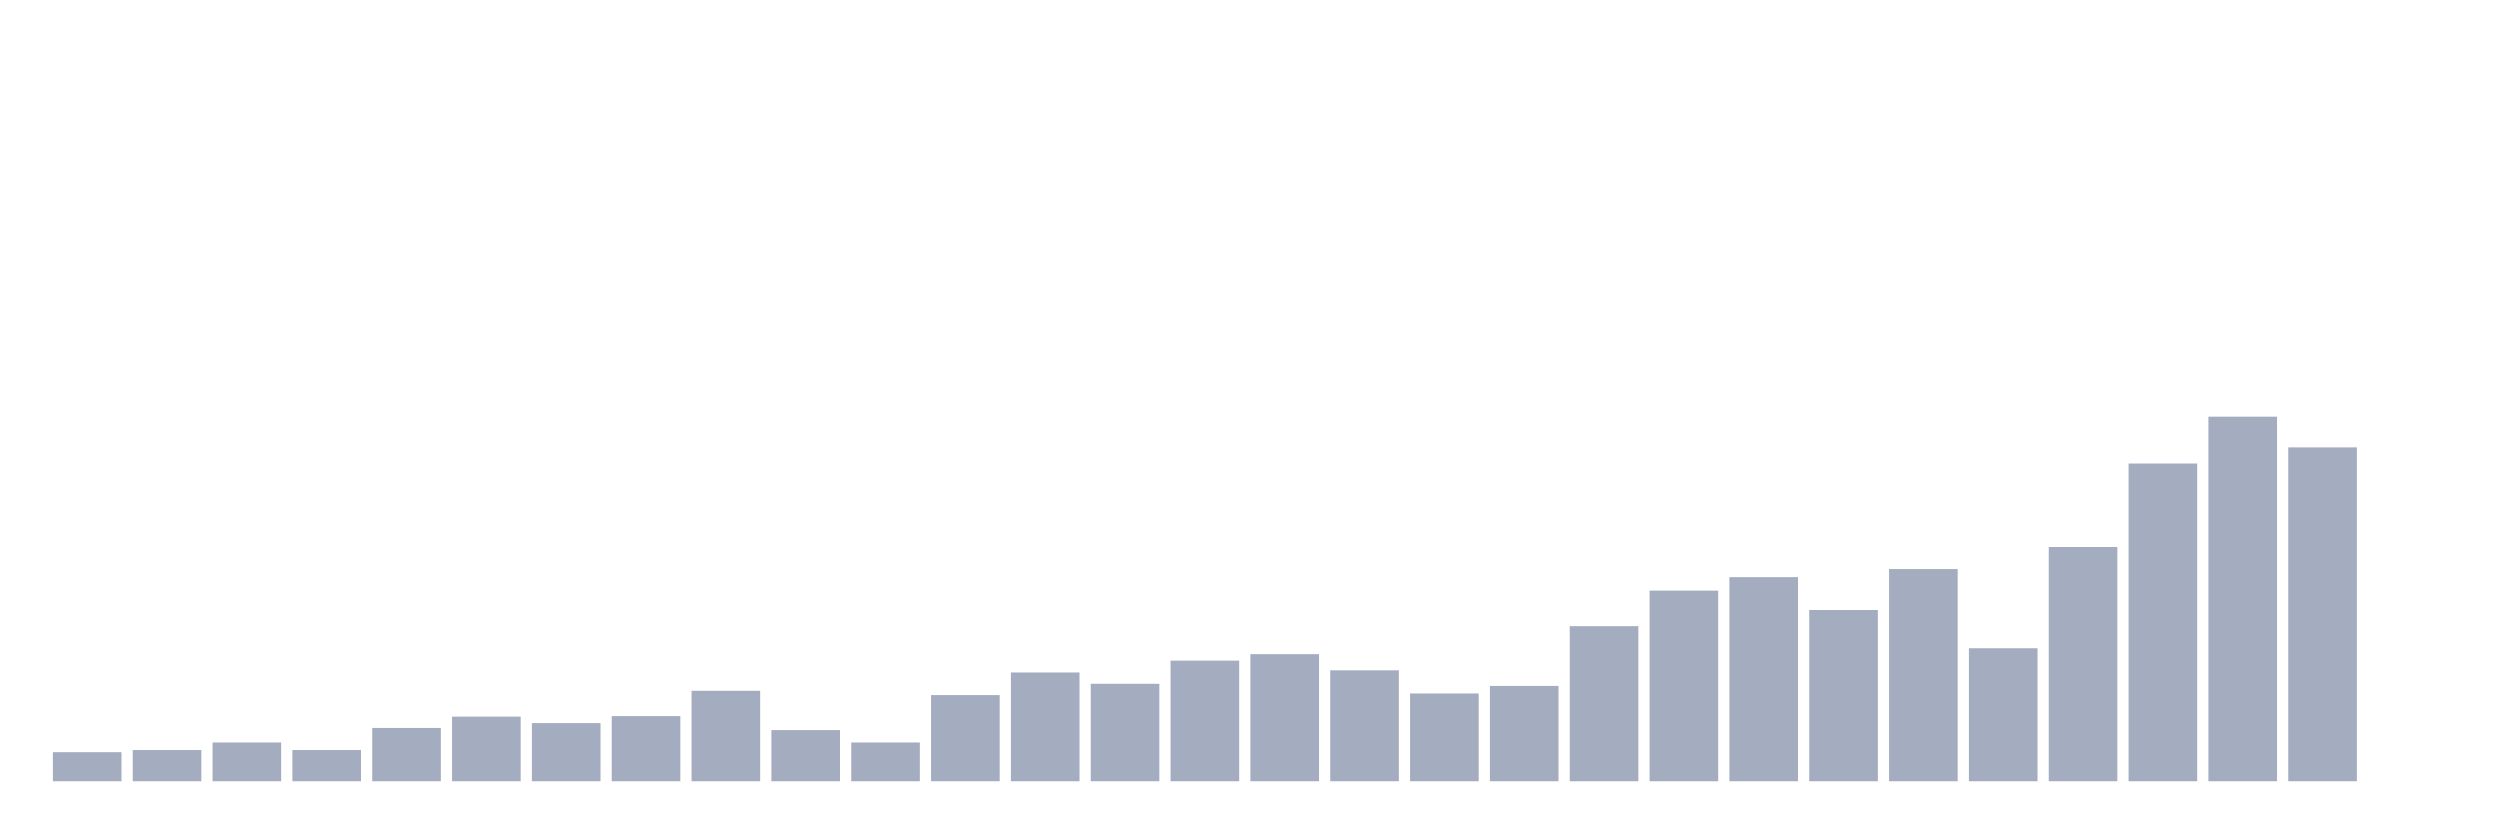
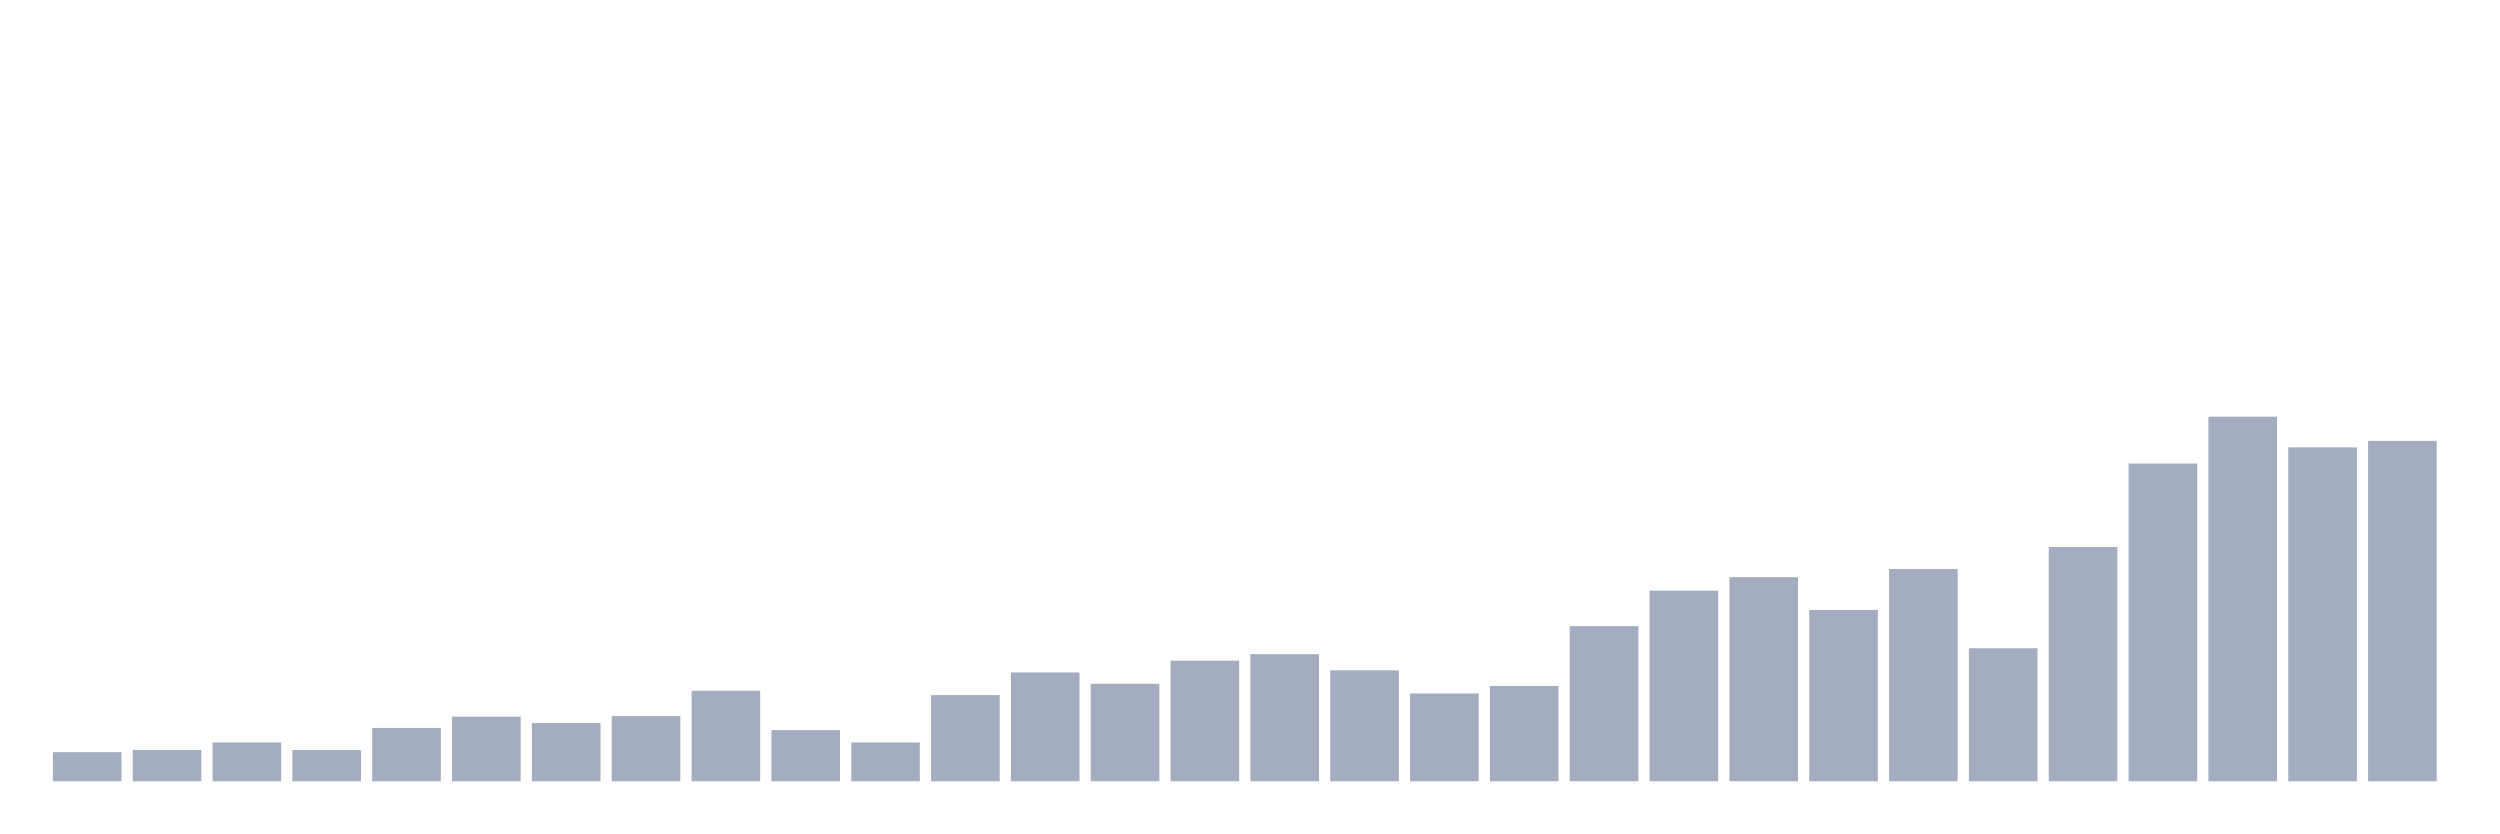
<svg xmlns="http://www.w3.org/2000/svg" viewBox="0 0 480 160">
  <g transform="translate(10,10)">
    <rect class="bar" x="0.153" width="13.175" y="134.417" height="5.583" fill="rgb(164,173,192)" />
    <rect class="bar" x="15.482" width="13.175" y="134.003" height="5.997" fill="rgb(164,173,192)" />
    <rect class="bar" x="30.81" width="13.175" y="132.555" height="7.445" fill="rgb(164,173,192)" />
    <rect class="bar" x="46.138" width="13.175" y="134.003" height="5.997" fill="rgb(164,173,192)" />
    <rect class="bar" x="61.466" width="13.175" y="129.764" height="10.236" fill="rgb(164,173,192)" />
    <rect class="bar" x="76.794" width="13.175" y="127.592" height="12.408" fill="rgb(164,173,192)" />
    <rect class="bar" x="92.123" width="13.175" y="128.833" height="11.167" fill="rgb(164,173,192)" />
    <rect class="bar" x="107.451" width="13.175" y="127.489" height="12.511" fill="rgb(164,173,192)" />
    <rect class="bar" x="122.779" width="13.175" y="122.629" height="17.371" fill="rgb(164,173,192)" />
    <rect class="bar" x="138.107" width="13.175" y="130.177" height="9.823" fill="rgb(164,173,192)" />
    <rect class="bar" x="153.436" width="13.175" y="132.555" height="7.445" fill="rgb(164,173,192)" />
    <rect class="bar" x="168.764" width="13.175" y="123.456" height="16.544" fill="rgb(164,173,192)" />
    <rect class="bar" x="184.092" width="13.175" y="119.114" height="20.886" fill="rgb(164,173,192)" />
    <rect class="bar" x="199.42" width="13.175" y="121.285" height="18.715" fill="rgb(164,173,192)" />
    <rect class="bar" x="214.748" width="13.175" y="116.839" height="23.161" fill="rgb(164,173,192)" />
    <rect class="bar" x="230.077" width="13.175" y="115.598" height="24.402" fill="rgb(164,173,192)" />
    <rect class="bar" x="245.405" width="13.175" y="118.7" height="21.3" fill="rgb(164,173,192)" />
    <rect class="bar" x="260.733" width="13.175" y="123.146" height="16.854" fill="rgb(164,173,192)" />
    <rect class="bar" x="276.061" width="13.175" y="121.699" height="18.301" fill="rgb(164,173,192)" />
    <rect class="bar" x="291.39" width="13.175" y="110.222" height="29.778" fill="rgb(164,173,192)" />
    <rect class="bar" x="306.718" width="13.175" y="103.397" height="36.603" fill="rgb(164,173,192)" />
    <rect class="bar" x="322.046" width="13.175" y="100.812" height="39.188" fill="rgb(164,173,192)" />
    <rect class="bar" x="337.374" width="13.175" y="107.12" height="32.88" fill="rgb(164,173,192)" />
    <rect class="bar" x="352.702" width="13.175" y="99.261" height="40.739" fill="rgb(164,173,192)" />
    <rect class="bar" x="368.031" width="13.175" y="114.461" height="25.539" fill="rgb(164,173,192)" />
    <rect class="bar" x="383.359" width="13.175" y="95.022" height="44.978" fill="rgb(164,173,192)" />
    <rect class="bar" x="398.687" width="13.175" y="78.996" height="61.004" fill="rgb(164,173,192)" />
    <rect class="bar" x="414.015" width="13.175" y="70" height="70" fill="rgb(164,173,192)" />
    <rect class="bar" x="429.344" width="13.175" y="75.894" height="64.106" fill="rgb(164,173,192)" />
-     <rect class="bar" x="444.672" width="13.175" y="140" height="0" fill="rgb(164,173,192)" />
+     <rect class="bar" x="444.672" width="13.175" y="74.653" height="65.347" fill="rgb(164,173,192)" />
  </g>
</svg>
